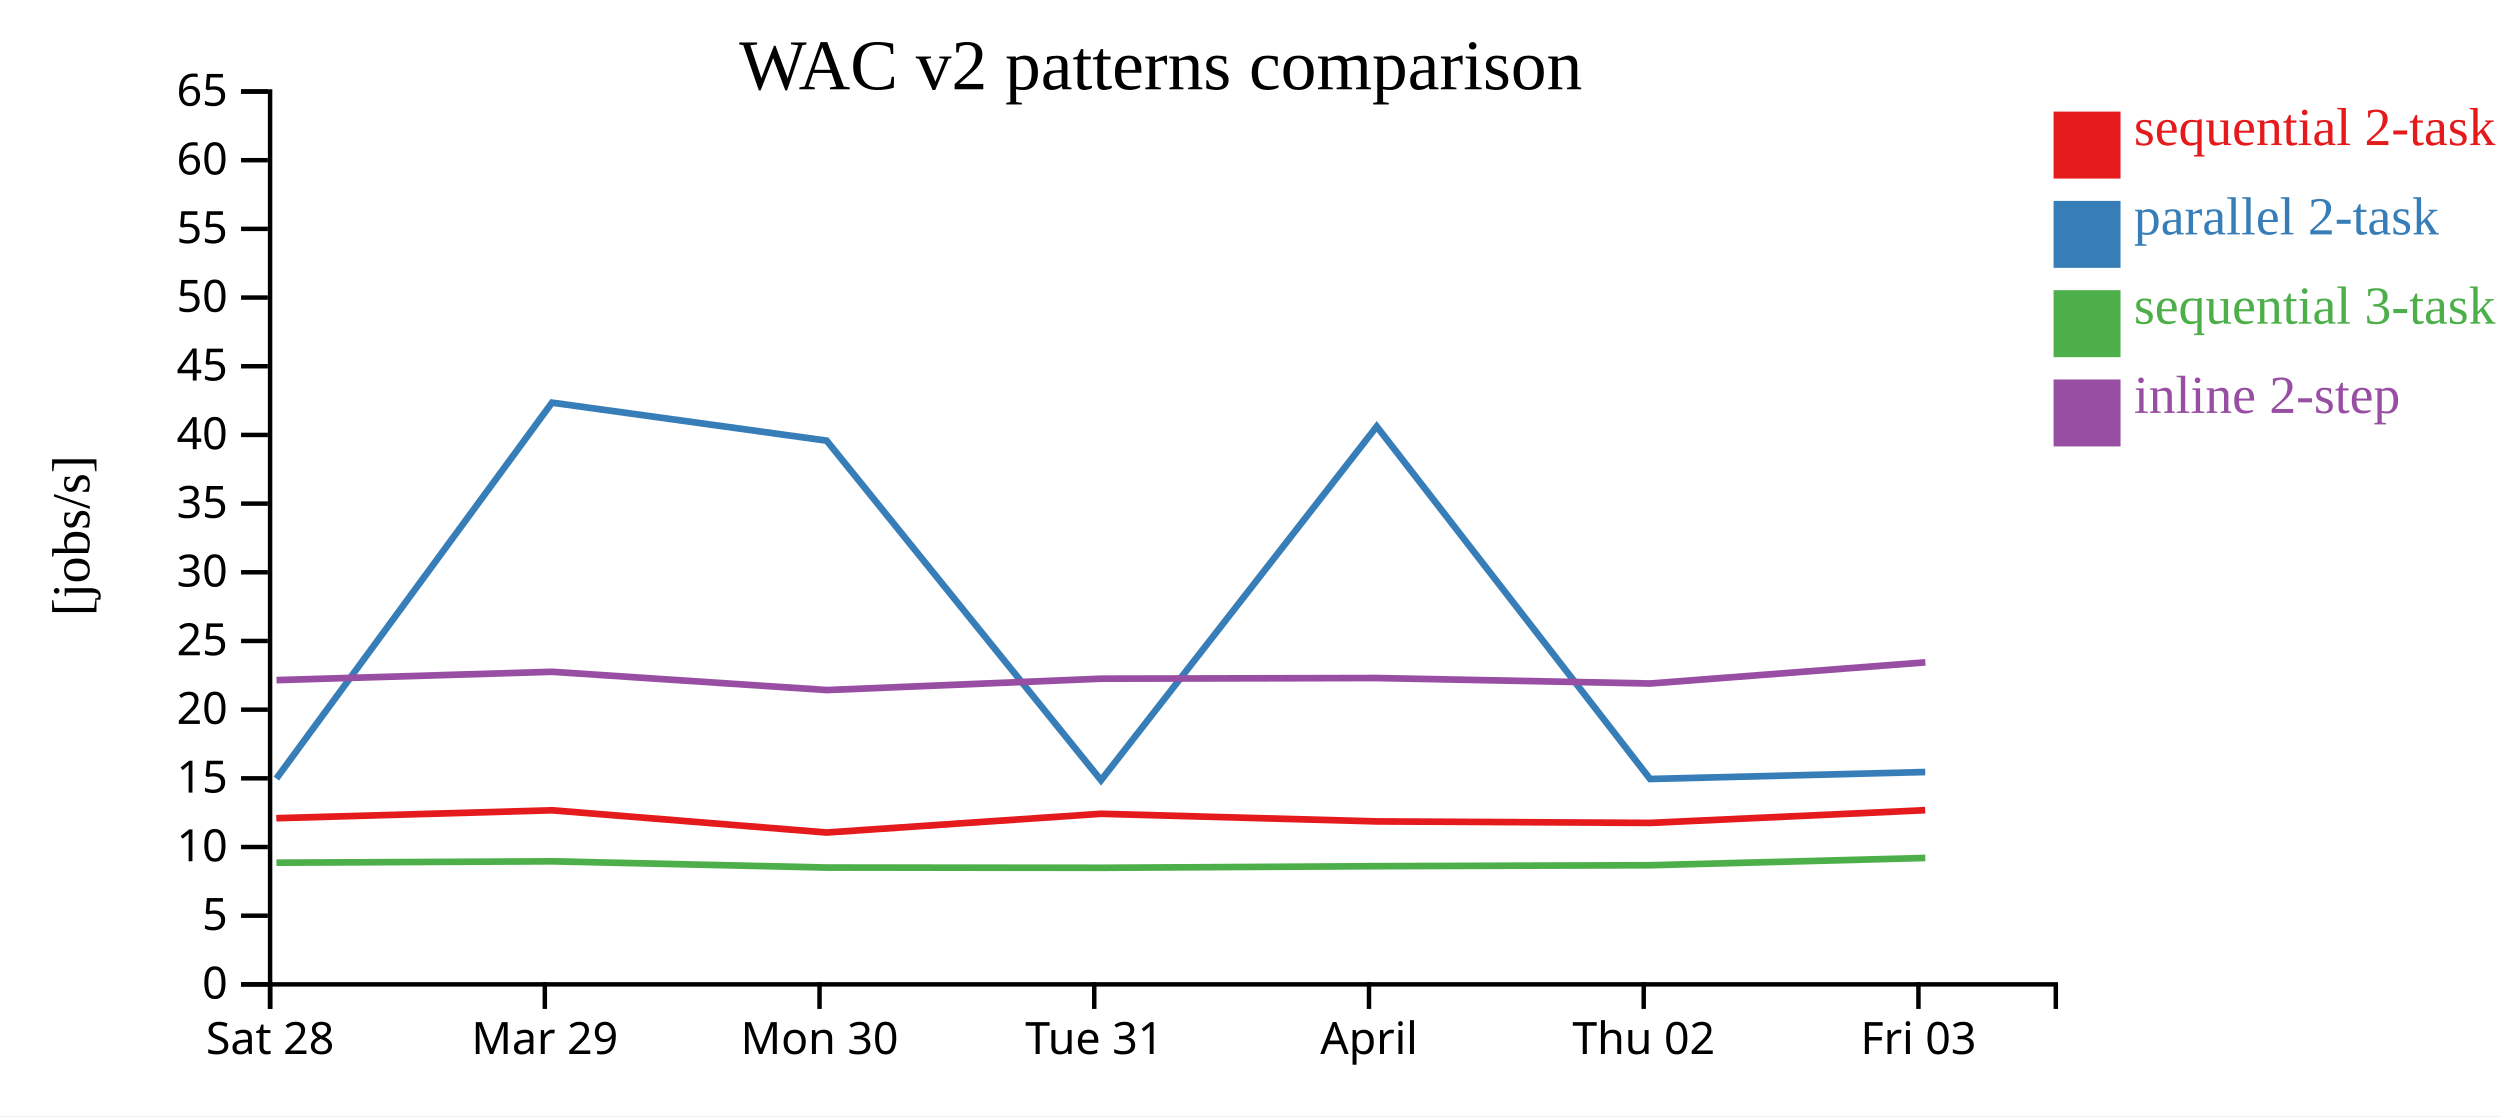
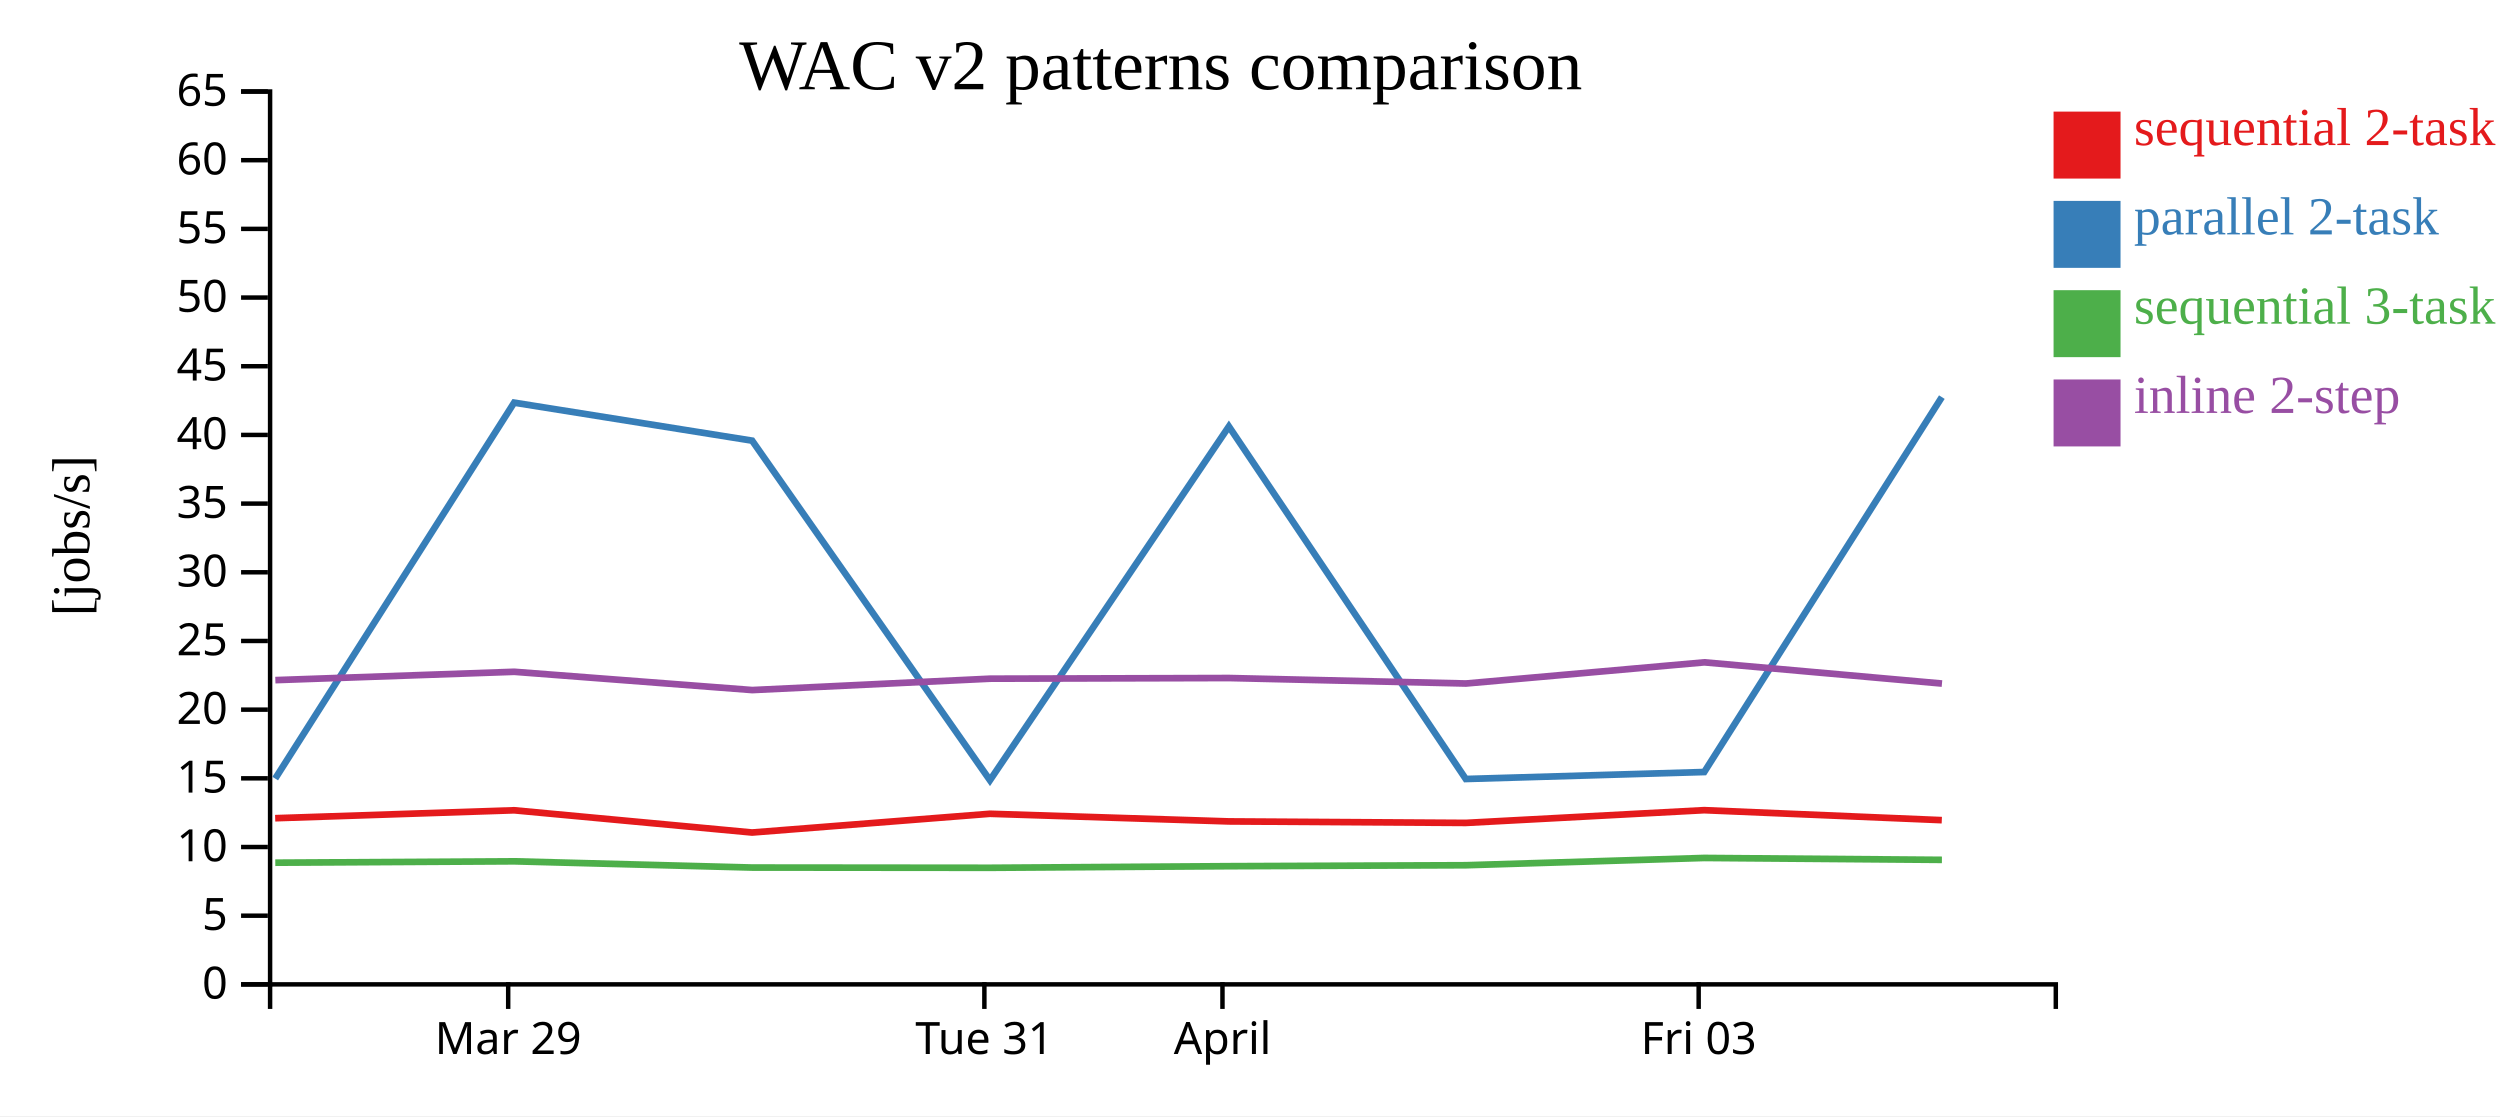
<svg xmlns="http://www.w3.org/2000/svg" width="560" height="250">
  <rect width="100%" height="100%" fill="white" />
  <g transform="translate(60,20)">
    <g transform="translate(0,200)" fill="none" font-size="10" font-family="sans-serif" text-anchor="middle">
      <path class="domain" stroke="currentColor" d="M0.5,6V0.5H400.5V6" />
-       <g class="tick" opacity="1" transform="translate(0.5,0)">
-         <line stroke="currentColor" y2="6" />
-         <text fill="currentColor" y="9" dy="0.71em">Sat 28</text>
-       </g>
-       <g class="tick" opacity="1" transform="translate(62.03846,0)">
+       <g class="tick" opacity="1" transform="translate(53.83333,0)">
        <line stroke="currentColor" y2="6" />
        <text fill="currentColor" y="9" dy="0.71em">Mar 29</text>
      </g>
-       <g class="tick" opacity="1" transform="translate(123.5769,0)">
-         <line stroke="currentColor" y2="6" />
-         <text fill="currentColor" y="9" dy="0.71em">Mon 30</text>
-       </g>
-       <g class="tick" opacity="1" transform="translate(185.1154,0)">
+       <g class="tick" opacity="1" transform="translate(160.5,0)">
        <line stroke="currentColor" y2="6" />
        <text fill="currentColor" y="9" dy="0.71em">Tue 31</text>
      </g>
-       <g class="tick" opacity="1" transform="translate(246.6538,0)">
+       <g class="tick" opacity="1" transform="translate(213.8333,0)">
        <line stroke="currentColor" y2="6" />
        <text fill="currentColor" y="9" dy="0.71em">April</text>
      </g>
-       <g class="tick" opacity="1" transform="translate(308.1923,0)">
-         <line stroke="currentColor" y2="6" />
-         <text fill="currentColor" y="9" dy="0.71em">Thu 02</text>
-       </g>
-       <g class="tick" opacity="1" transform="translate(369.7308,0)">
+       <g class="tick" opacity="1" transform="translate(320.5,0)">
        <line stroke="currentColor" y2="6" />
        <text fill="currentColor" y="9" dy="0.71em">Fri 03</text>
      </g>
    </g>
    <g fill="none" font-size="10" font-family="sans-serif" text-anchor="end">
      <path class="domain" stroke="currentColor" d="M-6,200.5H0.5V0.5H-6" />
      <g class="tick" opacity="1" transform="translate(0,200.5)">
        <line stroke="currentColor" x2="-6" />
        <text fill="currentColor" x="-9" dy="0.32em">0</text>
      </g>
      <g class="tick" opacity="1" transform="translate(0,185.1154)">
        <line stroke="currentColor" x2="-6" />
        <text fill="currentColor" x="-9" dy="0.32em">5</text>
      </g>
      <g class="tick" opacity="1" transform="translate(0,169.7308)">
        <line stroke="currentColor" x2="-6" />
        <text fill="currentColor" x="-9" dy="0.32em">10</text>
      </g>
      <g class="tick" opacity="1" transform="translate(0,154.3462)">
        <line stroke="currentColor" x2="-6" />
        <text fill="currentColor" x="-9" dy="0.32em">15</text>
      </g>
      <g class="tick" opacity="1" transform="translate(0,138.9615)">
        <line stroke="currentColor" x2="-6" />
        <text fill="currentColor" x="-9" dy="0.32em">20</text>
      </g>
      <g class="tick" opacity="1" transform="translate(0,123.5769)">
        <line stroke="currentColor" x2="-6" />
        <text fill="currentColor" x="-9" dy="0.32em">25</text>
      </g>
      <g class="tick" opacity="1" transform="translate(0,108.1923)">
        <line stroke="currentColor" x2="-6" />
        <text fill="currentColor" x="-9" dy="0.32em">30</text>
      </g>
      <g class="tick" opacity="1" transform="translate(0,92.80769)">
        <line stroke="currentColor" x2="-6" />
        <text fill="currentColor" x="-9" dy="0.32em">35</text>
      </g>
      <g class="tick" opacity="1" transform="translate(0,77.42308)">
        <line stroke="currentColor" x2="-6" />
        <text fill="currentColor" x="-9" dy="0.32em">40</text>
      </g>
      <g class="tick" opacity="1" transform="translate(0,62.03846)">
        <line stroke="currentColor" x2="-6" />
        <text fill="currentColor" x="-9" dy="0.32em">45</text>
      </g>
      <g class="tick" opacity="1" transform="translate(0,46.65385)">
        <line stroke="currentColor" x2="-6" />
        <text fill="currentColor" x="-9" dy="0.32em">50</text>
      </g>
      <g class="tick" opacity="1" transform="translate(0,31.26923)">
        <line stroke="currentColor" x2="-6" />
        <text fill="currentColor" x="-9" dy="0.32em">55</text>
      </g>
      <g class="tick" opacity="1" transform="translate(0,15.88462)">
        <line stroke="currentColor" x2="-6" />
        <text fill="currentColor" x="-9" dy="0.32em">60</text>
      </g>
      <g class="tick" opacity="1" transform="translate(0,0.5)">
        <line stroke="currentColor" x2="-6" />
        <text fill="currentColor" x="-9" dy="0.32em">65</text>
      </g>
    </g>
    <text text-anchor="middle" style="font-size: 12px" transform="rotate(-90)" y="-40" x="-100">[jobs/s]</text>
    <text text-anchor="middle" style="font-size: 16px" y="0" x="200">WAC v2 patterns comparison</text>
-     <path class="line" fill="none" stroke="#e41a1c" stroke-width="1.5" d="M1.889,163.279L63.638,161.504L125.155,166.484L186.62,162.287L248.375,163.997L309.608,164.331L371.237,161.479" />
-     <path class="line" fill="none" stroke="#377eb8" stroke-width="1.5" d="M1.902,154.402L63.65,70.194L125.168,78.708L186.632,154.775L248.387,75.529L309.62,154.494L371.249,152.932" />
-     <path class="line" fill="none" stroke="#4daf4a" stroke-width="1.5" d="M1.919,173.243L63.666,172.935L125.186,174.333L186.65,174.386L248.404,174.026L309.637,173.813L371.265,172.181" />
-     <path class="line" fill="none" stroke="#984ea3" stroke-width="1.5" d="M1.936,132.349L63.683,130.481L125.203,134.575L186.667,132.026L248.421,131.878L309.654,133.107L371.281,128.364" />
+     <path class="line" fill="none" stroke="#e41a1c" stroke-width="1.5" d="M1.638,163.279L55.153,161.504L108.468,166.484L161.737,162.287L215.258,163.997L268.327,164.331L321.739,161.479L374.963,163.716" />
+     <path class="line" fill="none" stroke="#377eb8" stroke-width="1.5" d="M1.648,154.402L55.163,70.194L108.479,78.708L161.748,154.775L215.269,75.529L268.337,154.494L321.749,152.932L374.974,68.956" />
+     <path class="line" fill="none" stroke="#4daf4a" stroke-width="1.5" d="M1.663,173.243L55.178,172.935L108.494,174.333L161.763,174.386L215.284,174.026L268.352,173.813L321.763,172.181L374.988,172.608" />
+     <path class="line" fill="none" stroke="#984ea3" stroke-width="1.5" d="M1.678,132.349L55.192,130.481L108.509,134.575L161.778,132.026L215.298,131.878L268.367,133.107L321.777,128.364L375.003,133.116" />
    <rect class="dot" x="400" y="5" width="15" height="15" style="fill: #e41a1c;" />
    <rect class="dot" x="400" y="25" width="15" height="15" style="fill: #377eb8;" />
    <rect class="dot" x="400" y="45" width="15" height="15" style="fill: #4daf4a;" />
    <rect class="dot" x="400" y="65" width="15" height="15" style="fill: #984ea3;" />
    <text class="label" x="418" y="12.5" style="fill: #e41a1c; alignment-baseline: middle;" text-anchor="left">sequential 2-task</text>
    <text class="label" x="418" y="32.5" style="fill: #377eb8; alignment-baseline: middle;" text-anchor="left">parallel 2-task</text>
    <text class="label" x="418" y="52.5" style="fill: #4daf4a; alignment-baseline: middle;" text-anchor="left">sequential 3-task</text>
    <text class="label" x="418" y="72.5" style="fill: #984ea3; alignment-baseline: middle;" text-anchor="left">inline 2-step</text>
  </g>
</svg>
